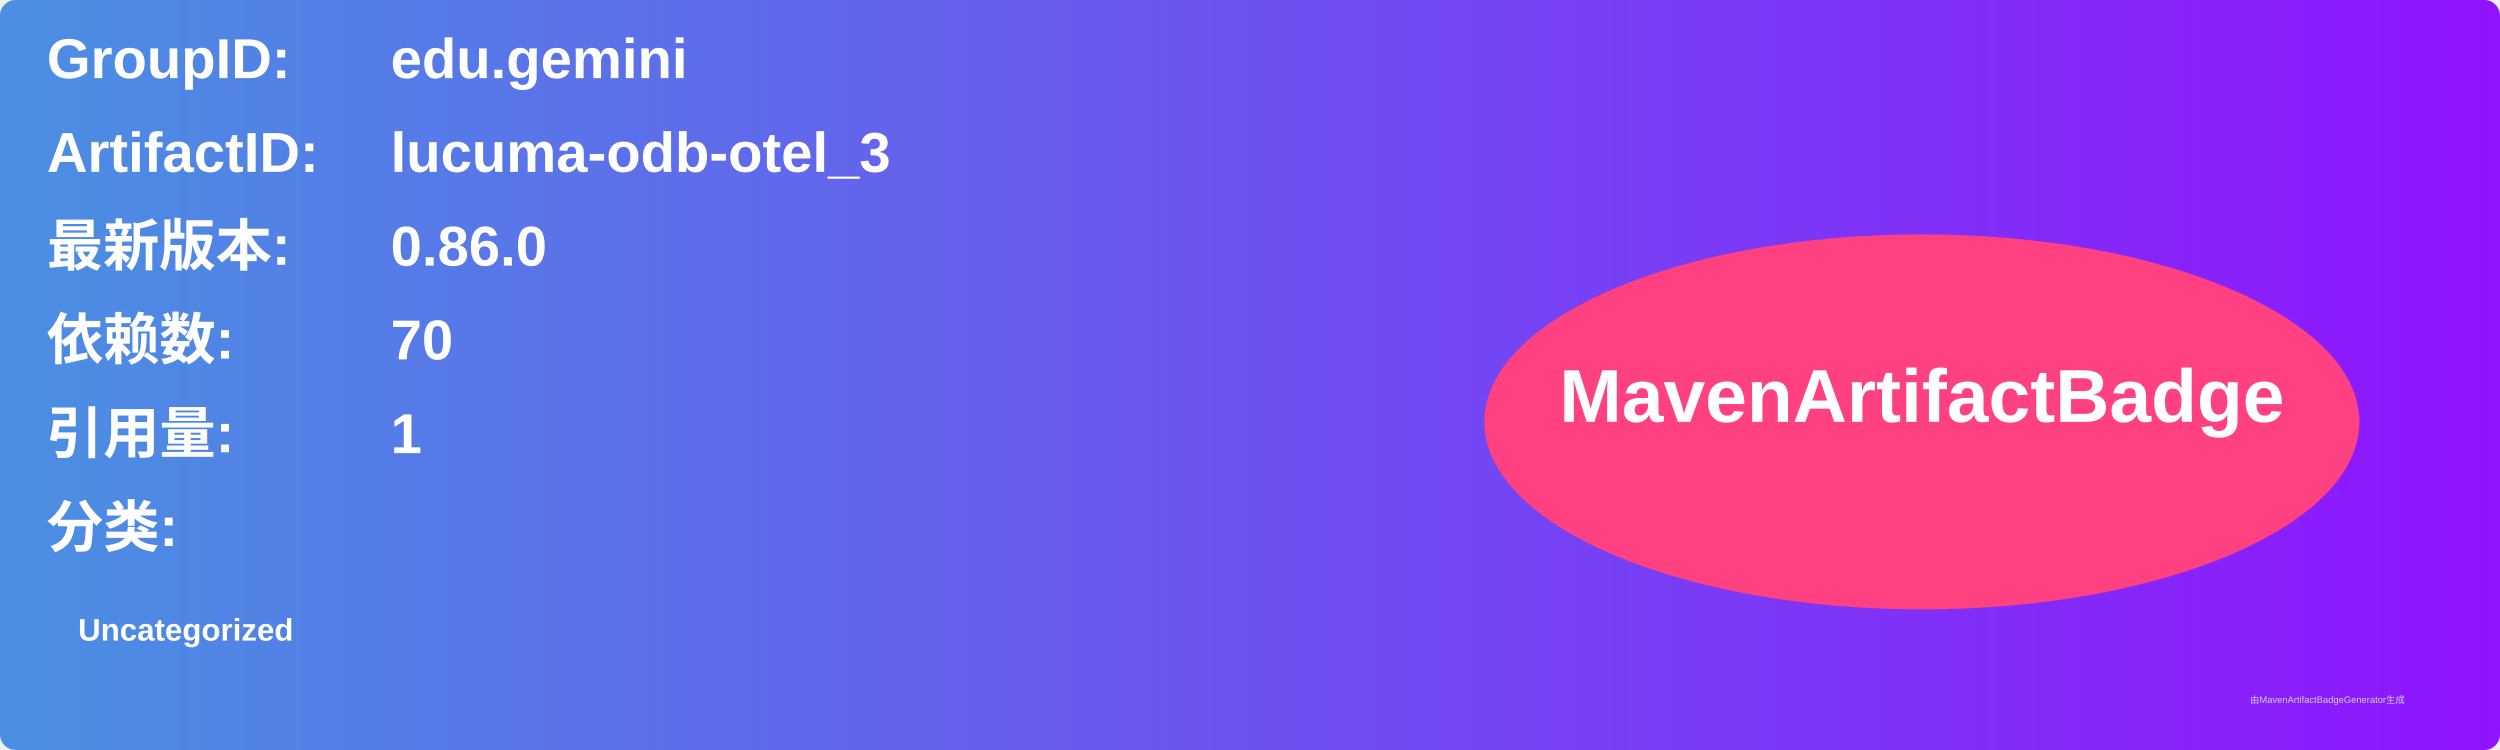
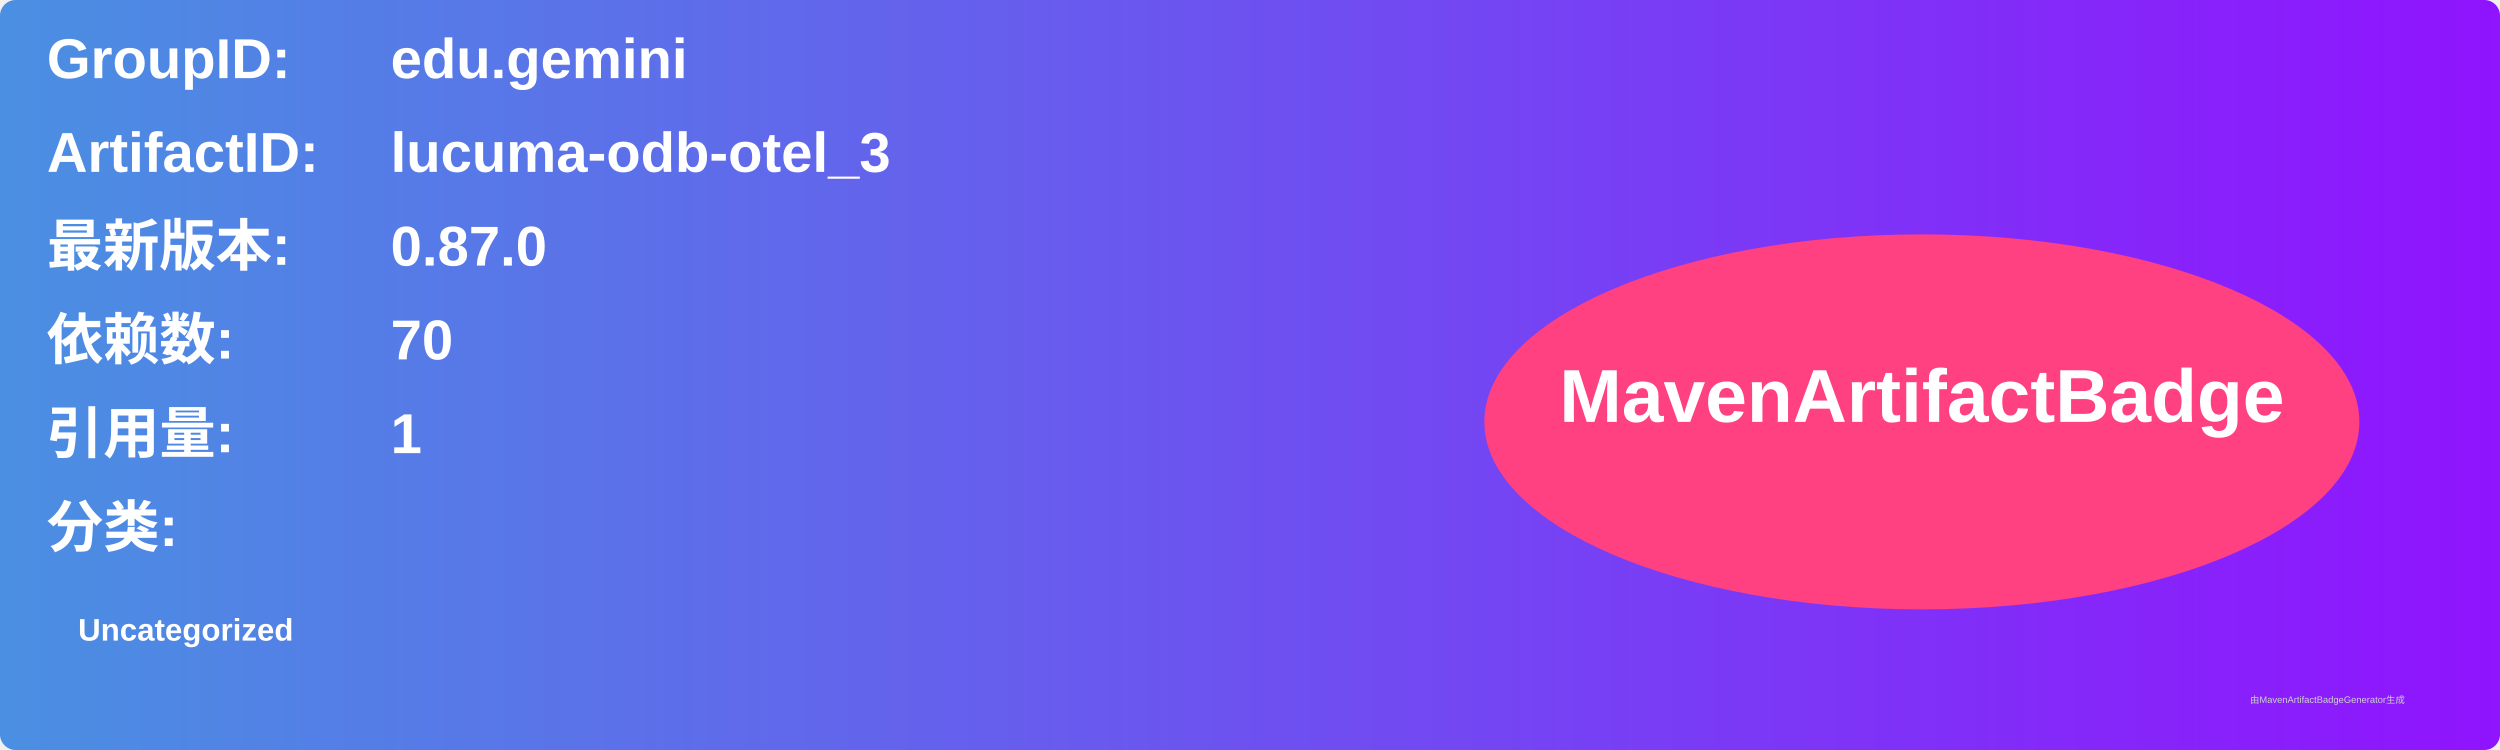
<svg xmlns="http://www.w3.org/2000/svg" width="800" height="240" viewBox="0 0 800 240">
  <linearGradient id="grad" x1="0%" y1="0%" x2="100%" y2="0%">
    <stop offset="0%" stop-color="#4a90e2" />
    <stop offset="100%" stop-color="#9013fe" />
  </linearGradient>
  <rect width="100%" height="100%" rx="5" ry="5" fill="url(#grad)" />
  <g transform="translate(15, 15)">
    <text x="0" y="10" font-family="Arial" font-size="18" fill="white" font-weight="bold" width="260">GroupID:</text>
    <text x="110" y="10" font-family="Arial" font-size="18" fill="white" font-weight="bold" width="460">edu.gemini</text>
    <text x="0" y="40" font-family="Arial" font-size="18" fill="white" font-weight="bold" width="260">ArtifactID:</text>
    <text x="110" y="40" font-family="Arial" font-size="18" fill="white" font-weight="bold" width="460">lucuma-odb-otel_3</text>
    <text x="0" y="70" font-family="Arial" font-size="18" fill="white" font-weight="bold">最新版本:</text>
    <text x="110" y="70" font-family="Arial" font-size="18" fill="white" font-weight="bold">
-       <tspan font-weight="bold">0.86.0</tspan>
+       <tspan font-weight="bold">0.87.0</tspan>
    </text>
    <text x="0" y="100" font-family="Arial" font-size="18" fill="white" font-weight="bold">依赖数: </text>
    <text x="110" y="100" font-family="Arial" font-size="18" fill="white">
      <tspan font-weight="bold">70</tspan>
    </text>
    <text x="0" y="130" font-family="Arial" font-size="18" fill="white" font-weight="bold">引用量: </text>
    <text x="110" y="130" font-family="Arial" font-size="18" fill="white">
      <tspan font-weight="bold">1</tspan>
    </text>
    <text x="0" y="160" font-family="Arial" font-size="18" fill="white" font-weight="bold">分类:</text>
    <text x="10" y="190" font-family="Arial" font-size="10" fill="white">
      <tspan font-weight="bold">Uncategorized</tspan>
    </text>
    <ellipse cx="600" cy="120" rx="140" ry="60" fill="#ff4081" />
    <text x="600" y="120" text-anchor="middle" font-family="Arial" font-size="24" fill="white" font-weight="bold">MavenArtifactBadge</text>
  </g>
  <text x="720" y="225" font-family="Arial" font-size="3" fill="#d0d0d0">由MavenArtifactBadgeGenerator生成</text>
</svg>
